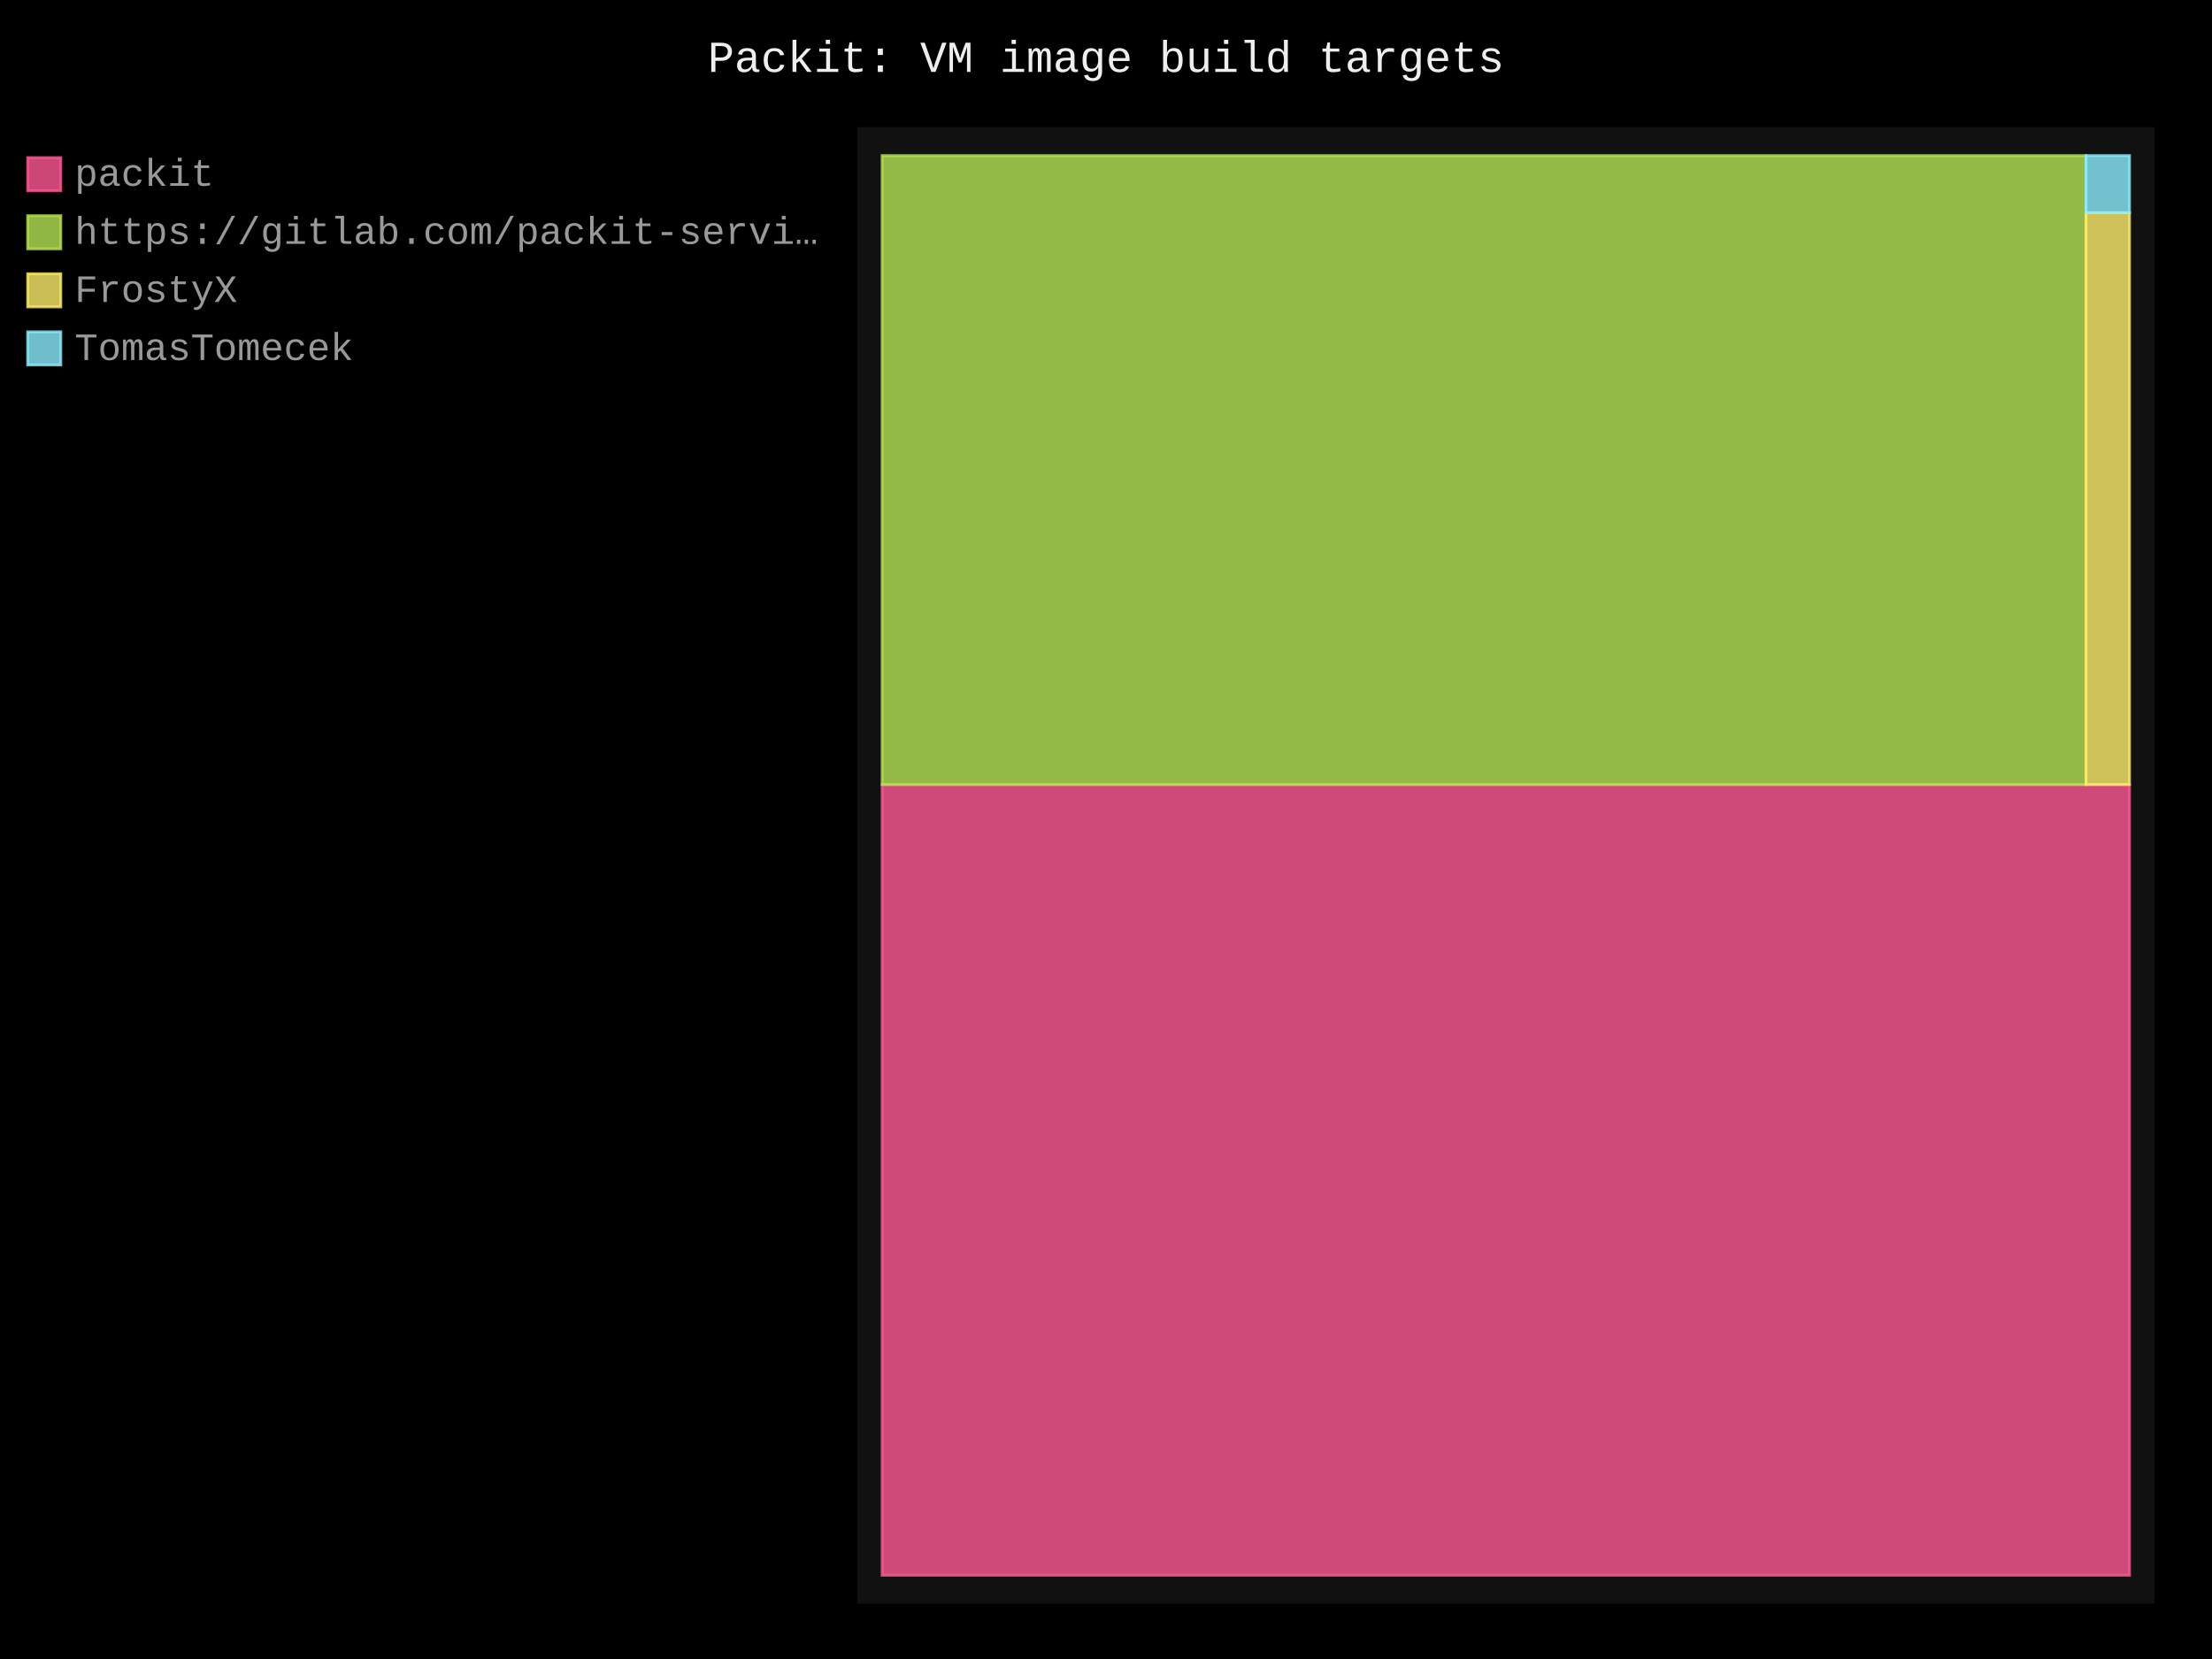
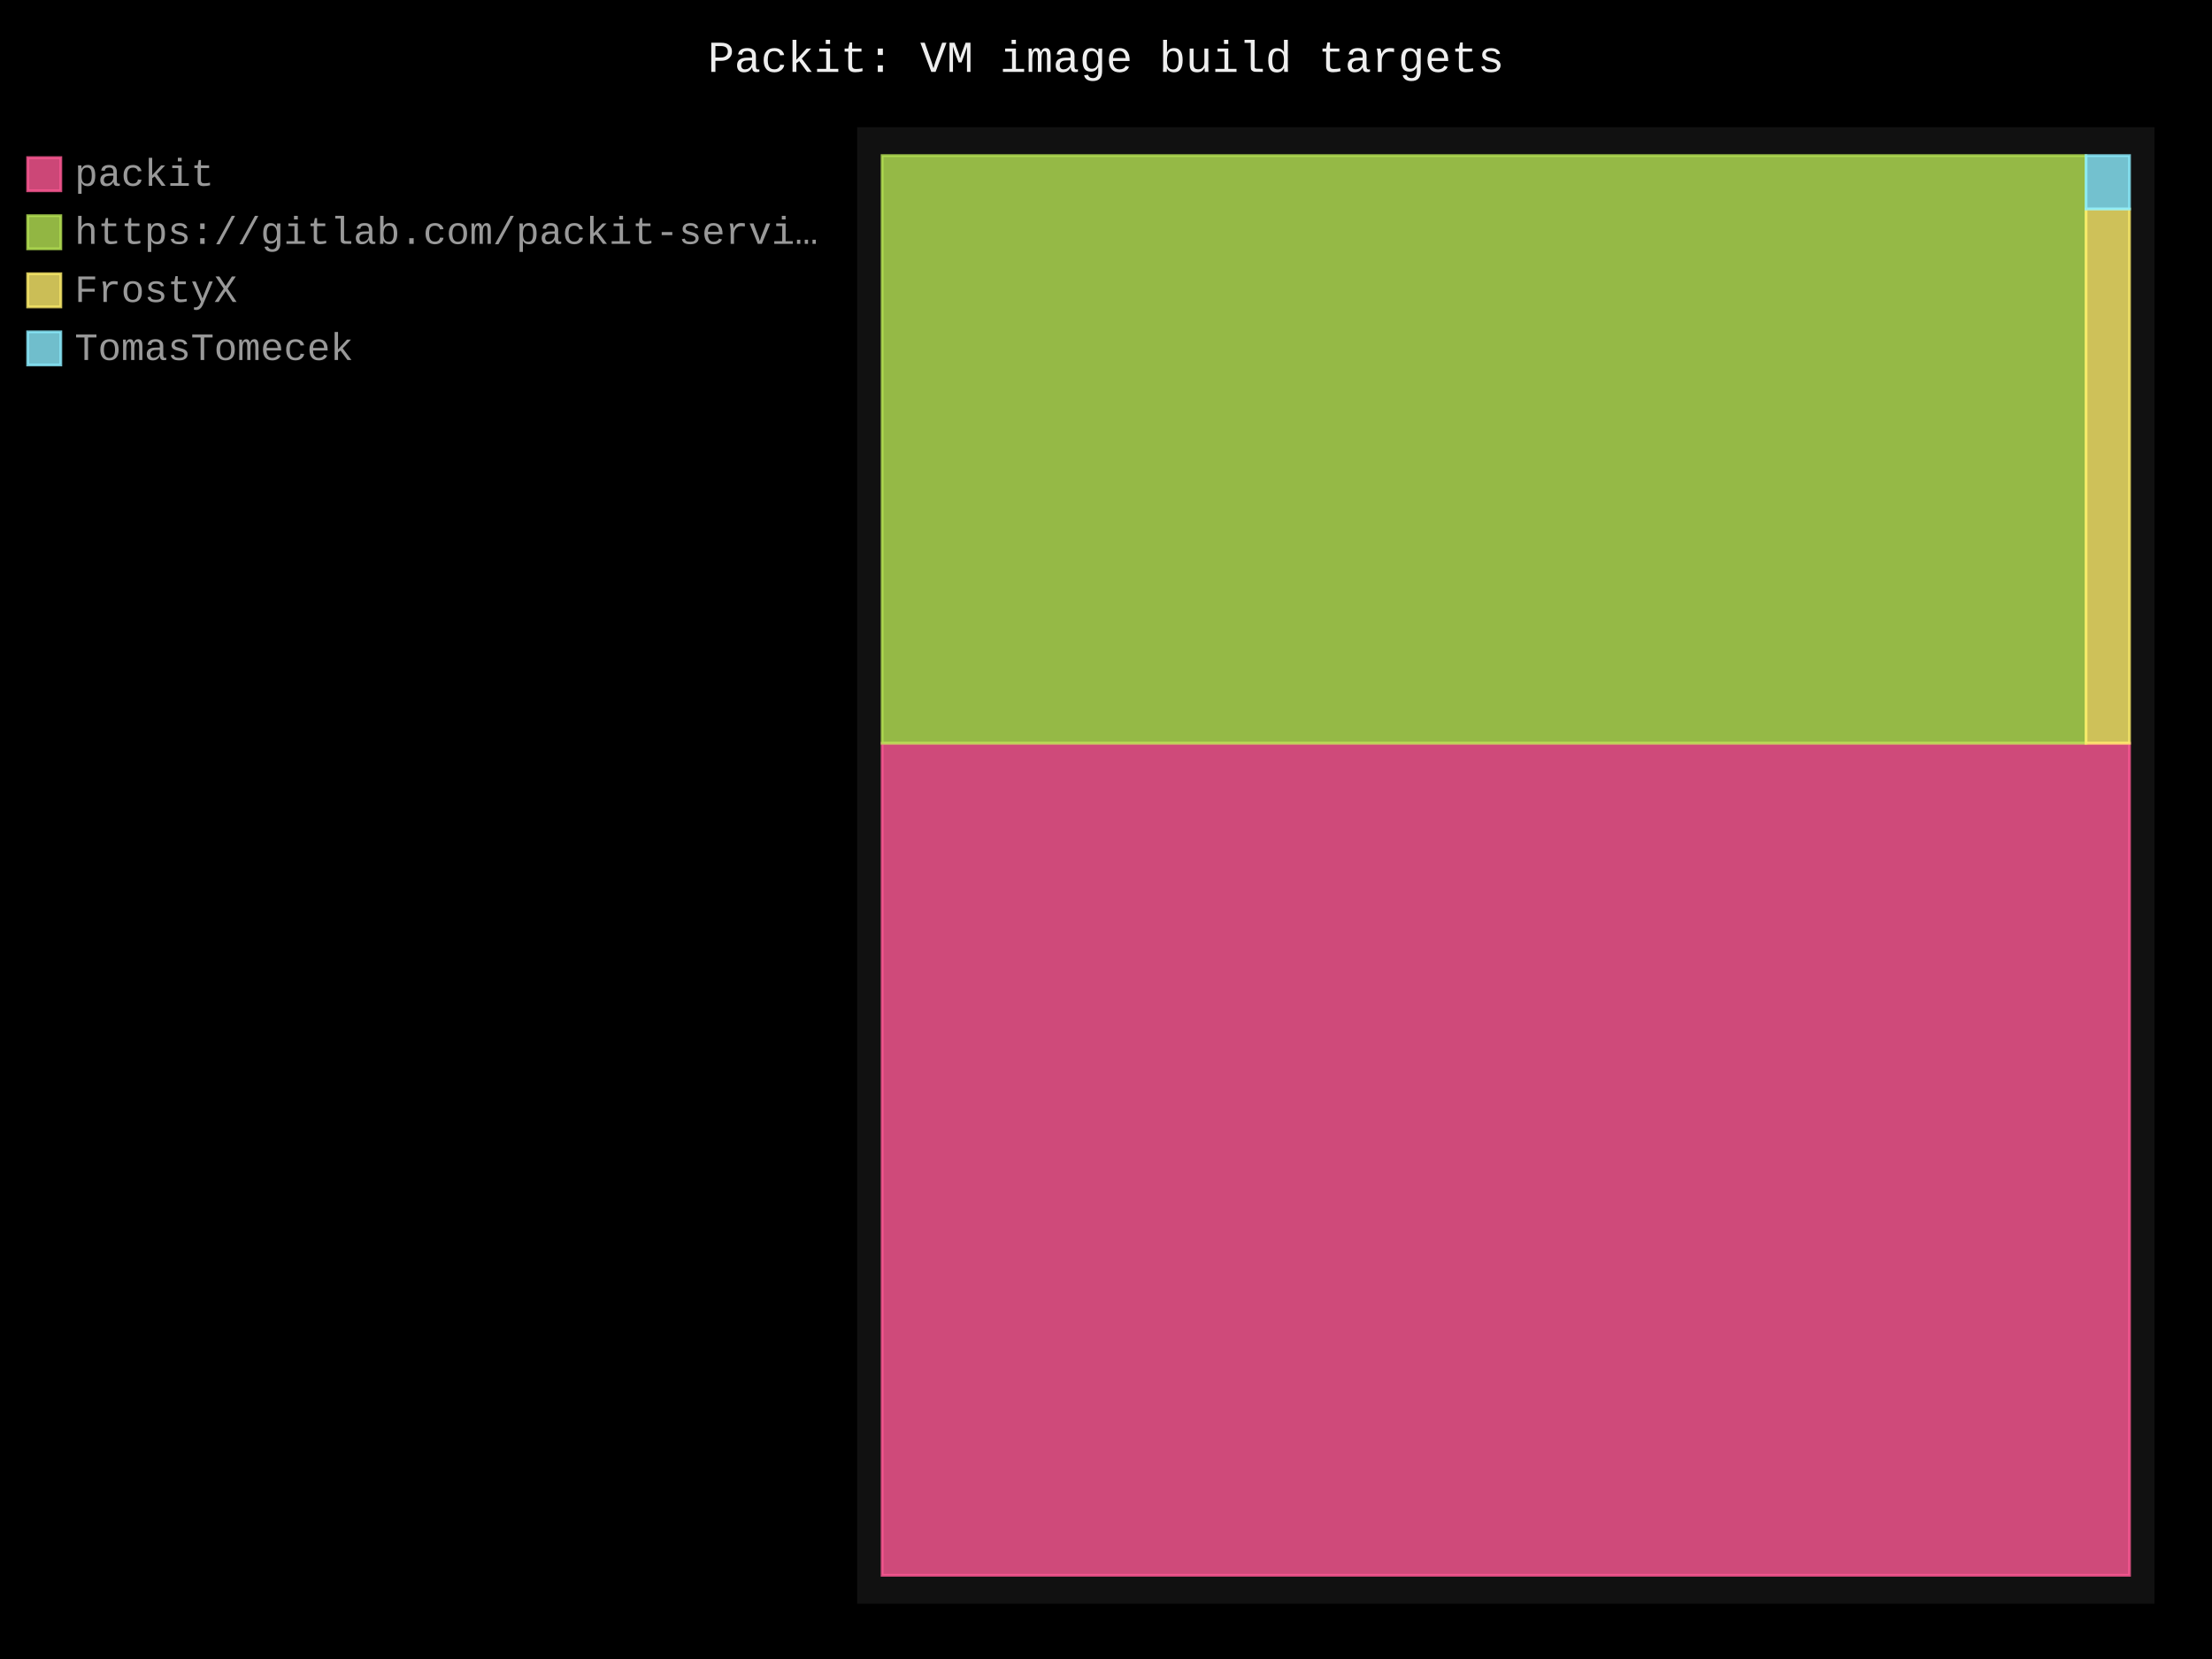
- <svg xmlns="http://www.w3.org/2000/svg" id="chart-11240b87-03ec-4882-b64a-39f43a35e456" class="pygal-chart" viewBox="0 0 800 600">
+ <svg xmlns="http://www.w3.org/2000/svg" id="chart-dba720ea-3f89-4ae7-b52f-6893a20d5e96" class="pygal-chart" viewBox="0 0 800 600">
  <defs>
-     <style type="text/css">#chart-11240b87-03ec-4882-b64a-39f43a35e456{-webkit-user-select:none;-webkit-font-smoothing:antialiased;font-family:Consolas,"Liberation Mono",Menlo,Courier,monospace}#chart-11240b87-03ec-4882-b64a-39f43a35e456 .title{font-family:Consolas,"Liberation Mono",Menlo,Courier,monospace;font-size:16px}#chart-11240b87-03ec-4882-b64a-39f43a35e456 .legends .legend text{font-family:Consolas,"Liberation Mono",Menlo,Courier,monospace;font-size:14px}#chart-11240b87-03ec-4882-b64a-39f43a35e456 .axis text{font-family:Consolas,"Liberation Mono",Menlo,Courier,monospace;font-size:10px}#chart-11240b87-03ec-4882-b64a-39f43a35e456 .axis text.major{font-family:Consolas,"Liberation Mono",Menlo,Courier,monospace;font-size:10px}#chart-11240b87-03ec-4882-b64a-39f43a35e456 .text-overlay text.value{font-family:Consolas,"Liberation Mono",Menlo,Courier,monospace;font-size:16px}#chart-11240b87-03ec-4882-b64a-39f43a35e456 .text-overlay text.label{font-family:Consolas,"Liberation Mono",Menlo,Courier,monospace;font-size:10px}#chart-11240b87-03ec-4882-b64a-39f43a35e456 .tooltip{font-family:Consolas,"Liberation Mono",Menlo,Courier,monospace;font-size:14px}#chart-11240b87-03ec-4882-b64a-39f43a35e456 text.no_data{font-family:Consolas,"Liberation Mono",Menlo,Courier,monospace;font-size:64px}
- #chart-11240b87-03ec-4882-b64a-39f43a35e456{background-color:black}#chart-11240b87-03ec-4882-b64a-39f43a35e456 path,#chart-11240b87-03ec-4882-b64a-39f43a35e456 line,#chart-11240b87-03ec-4882-b64a-39f43a35e456 rect,#chart-11240b87-03ec-4882-b64a-39f43a35e456 circle{-webkit-transition:250ms;-moz-transition:250ms;transition:250ms}#chart-11240b87-03ec-4882-b64a-39f43a35e456 .graph &gt; .background{fill:black}#chart-11240b87-03ec-4882-b64a-39f43a35e456 .plot &gt; .background{fill:#111}#chart-11240b87-03ec-4882-b64a-39f43a35e456 .graph{fill:#999}#chart-11240b87-03ec-4882-b64a-39f43a35e456 text.no_data{fill:#eee}#chart-11240b87-03ec-4882-b64a-39f43a35e456 .title{fill:#eee}#chart-11240b87-03ec-4882-b64a-39f43a35e456 .legends .legend text{fill:#999}#chart-11240b87-03ec-4882-b64a-39f43a35e456 .legends .legend:hover text{fill:#eee}#chart-11240b87-03ec-4882-b64a-39f43a35e456 .axis .line{stroke:#eee}#chart-11240b87-03ec-4882-b64a-39f43a35e456 .axis .guide.line{stroke:#555}#chart-11240b87-03ec-4882-b64a-39f43a35e456 .axis .major.line{stroke:#999}#chart-11240b87-03ec-4882-b64a-39f43a35e456 .axis text.major{fill:#eee}#chart-11240b87-03ec-4882-b64a-39f43a35e456 .axis.y .guides:hover .guide.line,#chart-11240b87-03ec-4882-b64a-39f43a35e456 .line-graph .axis.x .guides:hover .guide.line,#chart-11240b87-03ec-4882-b64a-39f43a35e456 .stackedline-graph .axis.x .guides:hover .guide.line,#chart-11240b87-03ec-4882-b64a-39f43a35e456 .xy-graph .axis.x .guides:hover .guide.line{stroke:#eee}#chart-11240b87-03ec-4882-b64a-39f43a35e456 .axis .guides:hover text{fill:#eee}#chart-11240b87-03ec-4882-b64a-39f43a35e456 .reactive{fill-opacity:.8;stroke-opacity:.8;stroke-width:1}#chart-11240b87-03ec-4882-b64a-39f43a35e456 .ci{stroke:#999}#chart-11240b87-03ec-4882-b64a-39f43a35e456 .reactive.active,#chart-11240b87-03ec-4882-b64a-39f43a35e456 .active .reactive{fill-opacity:.4;stroke-opacity:.9;stroke-width:4}#chart-11240b87-03ec-4882-b64a-39f43a35e456 .ci .reactive.active{stroke-width:1.5}#chart-11240b87-03ec-4882-b64a-39f43a35e456 .series text{fill:#eee}#chart-11240b87-03ec-4882-b64a-39f43a35e456 .tooltip rect{fill:#111;stroke:#eee;-webkit-transition:opacity 250ms;-moz-transition:opacity 250ms;transition:opacity 250ms}#chart-11240b87-03ec-4882-b64a-39f43a35e456 .tooltip .label{fill:#999}#chart-11240b87-03ec-4882-b64a-39f43a35e456 .tooltip .label{fill:#999}#chart-11240b87-03ec-4882-b64a-39f43a35e456 .tooltip .legend{font-size:.8em;fill:#555}#chart-11240b87-03ec-4882-b64a-39f43a35e456 .tooltip .x_label{font-size:.6em;fill:#eee}#chart-11240b87-03ec-4882-b64a-39f43a35e456 .tooltip .xlink{font-size:.5em;text-decoration:underline}#chart-11240b87-03ec-4882-b64a-39f43a35e456 .tooltip .value{font-size:1.5em}#chart-11240b87-03ec-4882-b64a-39f43a35e456 .bound{font-size:.5em}#chart-11240b87-03ec-4882-b64a-39f43a35e456 .max-value{font-size:.75em;fill:#555}#chart-11240b87-03ec-4882-b64a-39f43a35e456 .map-element{fill:#111;stroke:#555 !important}#chart-11240b87-03ec-4882-b64a-39f43a35e456 .map-element .reactive{fill-opacity:inherit;stroke-opacity:inherit}#chart-11240b87-03ec-4882-b64a-39f43a35e456 .color-0,#chart-11240b87-03ec-4882-b64a-39f43a35e456 .color-0 a:visited{stroke:#ff5995;fill:#ff5995}#chart-11240b87-03ec-4882-b64a-39f43a35e456 .color-1,#chart-11240b87-03ec-4882-b64a-39f43a35e456 .color-1 a:visited{stroke:#b6e354;fill:#b6e354}#chart-11240b87-03ec-4882-b64a-39f43a35e456 .color-2,#chart-11240b87-03ec-4882-b64a-39f43a35e456 .color-2 a:visited{stroke:#feed6c;fill:#feed6c}#chart-11240b87-03ec-4882-b64a-39f43a35e456 .color-3,#chart-11240b87-03ec-4882-b64a-39f43a35e456 .color-3 a:visited{stroke:#8cedff;fill:#8cedff}#chart-11240b87-03ec-4882-b64a-39f43a35e456 .text-overlay .color-0 text{fill:black}#chart-11240b87-03ec-4882-b64a-39f43a35e456 .text-overlay .color-1 text{fill:black}#chart-11240b87-03ec-4882-b64a-39f43a35e456 .text-overlay .color-2 text{fill:black}#chart-11240b87-03ec-4882-b64a-39f43a35e456 .text-overlay .color-3 text{fill:black}
- #chart-11240b87-03ec-4882-b64a-39f43a35e456 text.no_data{text-anchor:middle}#chart-11240b87-03ec-4882-b64a-39f43a35e456 .guide.line{fill:none}#chart-11240b87-03ec-4882-b64a-39f43a35e456 .centered{text-anchor:middle}#chart-11240b87-03ec-4882-b64a-39f43a35e456 .title{text-anchor:middle}#chart-11240b87-03ec-4882-b64a-39f43a35e456 .legends .legend text{fill-opacity:1}#chart-11240b87-03ec-4882-b64a-39f43a35e456 .axis.x text{text-anchor:middle}#chart-11240b87-03ec-4882-b64a-39f43a35e456 .axis.x:not(.web) text[transform]{text-anchor:start}#chart-11240b87-03ec-4882-b64a-39f43a35e456 .axis.x:not(.web) text[transform].backwards{text-anchor:end}#chart-11240b87-03ec-4882-b64a-39f43a35e456 .axis.y text{text-anchor:end}#chart-11240b87-03ec-4882-b64a-39f43a35e456 .axis.y text[transform].backwards{text-anchor:start}#chart-11240b87-03ec-4882-b64a-39f43a35e456 .axis.y2 text{text-anchor:start}#chart-11240b87-03ec-4882-b64a-39f43a35e456 .axis.y2 text[transform].backwards{text-anchor:end}#chart-11240b87-03ec-4882-b64a-39f43a35e456 .axis .guide.line{stroke-dasharray:4,4;stroke:black}#chart-11240b87-03ec-4882-b64a-39f43a35e456 .axis .major.guide.line{stroke-dasharray:6,6;stroke:black}#chart-11240b87-03ec-4882-b64a-39f43a35e456 .horizontal .axis.y .guide.line,#chart-11240b87-03ec-4882-b64a-39f43a35e456 .horizontal .axis.y2 .guide.line,#chart-11240b87-03ec-4882-b64a-39f43a35e456 .vertical .axis.x .guide.line{opacity:0}#chart-11240b87-03ec-4882-b64a-39f43a35e456 .horizontal .axis.always_show .guide.line,#chart-11240b87-03ec-4882-b64a-39f43a35e456 .vertical .axis.always_show .guide.line{opacity:1 !important}#chart-11240b87-03ec-4882-b64a-39f43a35e456 .axis.y .guides:hover .guide.line,#chart-11240b87-03ec-4882-b64a-39f43a35e456 .axis.y2 .guides:hover .guide.line,#chart-11240b87-03ec-4882-b64a-39f43a35e456 .axis.x .guides:hover .guide.line{opacity:1}#chart-11240b87-03ec-4882-b64a-39f43a35e456 .axis .guides:hover text{opacity:1}#chart-11240b87-03ec-4882-b64a-39f43a35e456 .nofill{fill:none}#chart-11240b87-03ec-4882-b64a-39f43a35e456 .subtle-fill{fill-opacity:.2}#chart-11240b87-03ec-4882-b64a-39f43a35e456 .dot{stroke-width:1px;fill-opacity:1;stroke-opacity:1}#chart-11240b87-03ec-4882-b64a-39f43a35e456 .dot.active{stroke-width:5px}#chart-11240b87-03ec-4882-b64a-39f43a35e456 .dot.negative{fill:transparent}#chart-11240b87-03ec-4882-b64a-39f43a35e456 text,#chart-11240b87-03ec-4882-b64a-39f43a35e456 tspan{stroke:none !important}#chart-11240b87-03ec-4882-b64a-39f43a35e456 .series text.active{opacity:1}#chart-11240b87-03ec-4882-b64a-39f43a35e456 .tooltip rect{fill-opacity:.95;stroke-width:.5}#chart-11240b87-03ec-4882-b64a-39f43a35e456 .tooltip text{fill-opacity:1}#chart-11240b87-03ec-4882-b64a-39f43a35e456 .showable{visibility:hidden}#chart-11240b87-03ec-4882-b64a-39f43a35e456 .showable.shown{visibility:visible}#chart-11240b87-03ec-4882-b64a-39f43a35e456 .gauge-background{fill:rgba(229,229,229,1);stroke:none}#chart-11240b87-03ec-4882-b64a-39f43a35e456 .bg-lines{stroke:black;stroke-width:2px}</style>
+     <style type="text/css">#chart-dba720ea-3f89-4ae7-b52f-6893a20d5e96{-webkit-user-select:none;-webkit-font-smoothing:antialiased;font-family:Consolas,"Liberation Mono",Menlo,Courier,monospace}#chart-dba720ea-3f89-4ae7-b52f-6893a20d5e96 .title{font-family:Consolas,"Liberation Mono",Menlo,Courier,monospace;font-size:16px}#chart-dba720ea-3f89-4ae7-b52f-6893a20d5e96 .legends .legend text{font-family:Consolas,"Liberation Mono",Menlo,Courier,monospace;font-size:14px}#chart-dba720ea-3f89-4ae7-b52f-6893a20d5e96 .axis text{font-family:Consolas,"Liberation Mono",Menlo,Courier,monospace;font-size:10px}#chart-dba720ea-3f89-4ae7-b52f-6893a20d5e96 .axis text.major{font-family:Consolas,"Liberation Mono",Menlo,Courier,monospace;font-size:10px}#chart-dba720ea-3f89-4ae7-b52f-6893a20d5e96 .text-overlay text.value{font-family:Consolas,"Liberation Mono",Menlo,Courier,monospace;font-size:16px}#chart-dba720ea-3f89-4ae7-b52f-6893a20d5e96 .text-overlay text.label{font-family:Consolas,"Liberation Mono",Menlo,Courier,monospace;font-size:10px}#chart-dba720ea-3f89-4ae7-b52f-6893a20d5e96 .tooltip{font-family:Consolas,"Liberation Mono",Menlo,Courier,monospace;font-size:14px}#chart-dba720ea-3f89-4ae7-b52f-6893a20d5e96 text.no_data{font-family:Consolas,"Liberation Mono",Menlo,Courier,monospace;font-size:64px}
+ #chart-dba720ea-3f89-4ae7-b52f-6893a20d5e96{background-color:black}#chart-dba720ea-3f89-4ae7-b52f-6893a20d5e96 path,#chart-dba720ea-3f89-4ae7-b52f-6893a20d5e96 line,#chart-dba720ea-3f89-4ae7-b52f-6893a20d5e96 rect,#chart-dba720ea-3f89-4ae7-b52f-6893a20d5e96 circle{-webkit-transition:250ms;-moz-transition:250ms;transition:250ms}#chart-dba720ea-3f89-4ae7-b52f-6893a20d5e96 .graph &gt; .background{fill:black}#chart-dba720ea-3f89-4ae7-b52f-6893a20d5e96 .plot &gt; .background{fill:#111}#chart-dba720ea-3f89-4ae7-b52f-6893a20d5e96 .graph{fill:#999}#chart-dba720ea-3f89-4ae7-b52f-6893a20d5e96 text.no_data{fill:#eee}#chart-dba720ea-3f89-4ae7-b52f-6893a20d5e96 .title{fill:#eee}#chart-dba720ea-3f89-4ae7-b52f-6893a20d5e96 .legends .legend text{fill:#999}#chart-dba720ea-3f89-4ae7-b52f-6893a20d5e96 .legends .legend:hover text{fill:#eee}#chart-dba720ea-3f89-4ae7-b52f-6893a20d5e96 .axis .line{stroke:#eee}#chart-dba720ea-3f89-4ae7-b52f-6893a20d5e96 .axis .guide.line{stroke:#555}#chart-dba720ea-3f89-4ae7-b52f-6893a20d5e96 .axis .major.line{stroke:#999}#chart-dba720ea-3f89-4ae7-b52f-6893a20d5e96 .axis text.major{fill:#eee}#chart-dba720ea-3f89-4ae7-b52f-6893a20d5e96 .axis.y .guides:hover .guide.line,#chart-dba720ea-3f89-4ae7-b52f-6893a20d5e96 .line-graph .axis.x .guides:hover .guide.line,#chart-dba720ea-3f89-4ae7-b52f-6893a20d5e96 .stackedline-graph .axis.x .guides:hover .guide.line,#chart-dba720ea-3f89-4ae7-b52f-6893a20d5e96 .xy-graph .axis.x .guides:hover .guide.line{stroke:#eee}#chart-dba720ea-3f89-4ae7-b52f-6893a20d5e96 .axis .guides:hover text{fill:#eee}#chart-dba720ea-3f89-4ae7-b52f-6893a20d5e96 .reactive{fill-opacity:.8;stroke-opacity:.8;stroke-width:1}#chart-dba720ea-3f89-4ae7-b52f-6893a20d5e96 .ci{stroke:#999}#chart-dba720ea-3f89-4ae7-b52f-6893a20d5e96 .reactive.active,#chart-dba720ea-3f89-4ae7-b52f-6893a20d5e96 .active .reactive{fill-opacity:.4;stroke-opacity:.9;stroke-width:4}#chart-dba720ea-3f89-4ae7-b52f-6893a20d5e96 .ci .reactive.active{stroke-width:1.5}#chart-dba720ea-3f89-4ae7-b52f-6893a20d5e96 .series text{fill:#eee}#chart-dba720ea-3f89-4ae7-b52f-6893a20d5e96 .tooltip rect{fill:#111;stroke:#eee;-webkit-transition:opacity 250ms;-moz-transition:opacity 250ms;transition:opacity 250ms}#chart-dba720ea-3f89-4ae7-b52f-6893a20d5e96 .tooltip .label{fill:#999}#chart-dba720ea-3f89-4ae7-b52f-6893a20d5e96 .tooltip .label{fill:#999}#chart-dba720ea-3f89-4ae7-b52f-6893a20d5e96 .tooltip .legend{font-size:.8em;fill:#555}#chart-dba720ea-3f89-4ae7-b52f-6893a20d5e96 .tooltip .x_label{font-size:.6em;fill:#eee}#chart-dba720ea-3f89-4ae7-b52f-6893a20d5e96 .tooltip .xlink{font-size:.5em;text-decoration:underline}#chart-dba720ea-3f89-4ae7-b52f-6893a20d5e96 .tooltip .value{font-size:1.5em}#chart-dba720ea-3f89-4ae7-b52f-6893a20d5e96 .bound{font-size:.5em}#chart-dba720ea-3f89-4ae7-b52f-6893a20d5e96 .max-value{font-size:.75em;fill:#555}#chart-dba720ea-3f89-4ae7-b52f-6893a20d5e96 .map-element{fill:#111;stroke:#555 !important}#chart-dba720ea-3f89-4ae7-b52f-6893a20d5e96 .map-element .reactive{fill-opacity:inherit;stroke-opacity:inherit}#chart-dba720ea-3f89-4ae7-b52f-6893a20d5e96 .color-0,#chart-dba720ea-3f89-4ae7-b52f-6893a20d5e96 .color-0 a:visited{stroke:#ff5995;fill:#ff5995}#chart-dba720ea-3f89-4ae7-b52f-6893a20d5e96 .color-1,#chart-dba720ea-3f89-4ae7-b52f-6893a20d5e96 .color-1 a:visited{stroke:#b6e354;fill:#b6e354}#chart-dba720ea-3f89-4ae7-b52f-6893a20d5e96 .color-2,#chart-dba720ea-3f89-4ae7-b52f-6893a20d5e96 .color-2 a:visited{stroke:#feed6c;fill:#feed6c}#chart-dba720ea-3f89-4ae7-b52f-6893a20d5e96 .color-3,#chart-dba720ea-3f89-4ae7-b52f-6893a20d5e96 .color-3 a:visited{stroke:#8cedff;fill:#8cedff}#chart-dba720ea-3f89-4ae7-b52f-6893a20d5e96 .text-overlay .color-0 text{fill:black}#chart-dba720ea-3f89-4ae7-b52f-6893a20d5e96 .text-overlay .color-1 text{fill:black}#chart-dba720ea-3f89-4ae7-b52f-6893a20d5e96 .text-overlay .color-2 text{fill:black}#chart-dba720ea-3f89-4ae7-b52f-6893a20d5e96 .text-overlay .color-3 text{fill:black}
+ #chart-dba720ea-3f89-4ae7-b52f-6893a20d5e96 text.no_data{text-anchor:middle}#chart-dba720ea-3f89-4ae7-b52f-6893a20d5e96 .guide.line{fill:none}#chart-dba720ea-3f89-4ae7-b52f-6893a20d5e96 .centered{text-anchor:middle}#chart-dba720ea-3f89-4ae7-b52f-6893a20d5e96 .title{text-anchor:middle}#chart-dba720ea-3f89-4ae7-b52f-6893a20d5e96 .legends .legend text{fill-opacity:1}#chart-dba720ea-3f89-4ae7-b52f-6893a20d5e96 .axis.x text{text-anchor:middle}#chart-dba720ea-3f89-4ae7-b52f-6893a20d5e96 .axis.x:not(.web) text[transform]{text-anchor:start}#chart-dba720ea-3f89-4ae7-b52f-6893a20d5e96 .axis.x:not(.web) text[transform].backwards{text-anchor:end}#chart-dba720ea-3f89-4ae7-b52f-6893a20d5e96 .axis.y text{text-anchor:end}#chart-dba720ea-3f89-4ae7-b52f-6893a20d5e96 .axis.y text[transform].backwards{text-anchor:start}#chart-dba720ea-3f89-4ae7-b52f-6893a20d5e96 .axis.y2 text{text-anchor:start}#chart-dba720ea-3f89-4ae7-b52f-6893a20d5e96 .axis.y2 text[transform].backwards{text-anchor:end}#chart-dba720ea-3f89-4ae7-b52f-6893a20d5e96 .axis .guide.line{stroke-dasharray:4,4;stroke:black}#chart-dba720ea-3f89-4ae7-b52f-6893a20d5e96 .axis .major.guide.line{stroke-dasharray:6,6;stroke:black}#chart-dba720ea-3f89-4ae7-b52f-6893a20d5e96 .horizontal .axis.y .guide.line,#chart-dba720ea-3f89-4ae7-b52f-6893a20d5e96 .horizontal .axis.y2 .guide.line,#chart-dba720ea-3f89-4ae7-b52f-6893a20d5e96 .vertical .axis.x .guide.line{opacity:0}#chart-dba720ea-3f89-4ae7-b52f-6893a20d5e96 .horizontal .axis.always_show .guide.line,#chart-dba720ea-3f89-4ae7-b52f-6893a20d5e96 .vertical .axis.always_show .guide.line{opacity:1 !important}#chart-dba720ea-3f89-4ae7-b52f-6893a20d5e96 .axis.y .guides:hover .guide.line,#chart-dba720ea-3f89-4ae7-b52f-6893a20d5e96 .axis.y2 .guides:hover .guide.line,#chart-dba720ea-3f89-4ae7-b52f-6893a20d5e96 .axis.x .guides:hover .guide.line{opacity:1}#chart-dba720ea-3f89-4ae7-b52f-6893a20d5e96 .axis .guides:hover text{opacity:1}#chart-dba720ea-3f89-4ae7-b52f-6893a20d5e96 .nofill{fill:none}#chart-dba720ea-3f89-4ae7-b52f-6893a20d5e96 .subtle-fill{fill-opacity:.2}#chart-dba720ea-3f89-4ae7-b52f-6893a20d5e96 .dot{stroke-width:1px;fill-opacity:1;stroke-opacity:1}#chart-dba720ea-3f89-4ae7-b52f-6893a20d5e96 .dot.active{stroke-width:5px}#chart-dba720ea-3f89-4ae7-b52f-6893a20d5e96 .dot.negative{fill:transparent}#chart-dba720ea-3f89-4ae7-b52f-6893a20d5e96 text,#chart-dba720ea-3f89-4ae7-b52f-6893a20d5e96 tspan{stroke:none !important}#chart-dba720ea-3f89-4ae7-b52f-6893a20d5e96 .series text.active{opacity:1}#chart-dba720ea-3f89-4ae7-b52f-6893a20d5e96 .tooltip rect{fill-opacity:.95;stroke-width:.5}#chart-dba720ea-3f89-4ae7-b52f-6893a20d5e96 .tooltip text{fill-opacity:1}#chart-dba720ea-3f89-4ae7-b52f-6893a20d5e96 .showable{visibility:hidden}#chart-dba720ea-3f89-4ae7-b52f-6893a20d5e96 .showable.shown{visibility:visible}#chart-dba720ea-3f89-4ae7-b52f-6893a20d5e96 .gauge-background{fill:rgba(229,229,229,1);stroke:none}#chart-dba720ea-3f89-4ae7-b52f-6893a20d5e96 .bg-lines{stroke:black;stroke-width:2px}</style>
  </defs>
  <g class="graph treemap-graph vertical">
    <rect x="0" y="0" width="800" height="600" class="background" />
    <g transform="translate(310, 46)" class="plot">
      <rect x="0" y="0" width="469.2" height="534" class="background" />
      <g class="series serie-0 color-0">
        <g class="rects">
          <g class="rect">
-             <rect x="9.023" y="237.752" width="451.154" height="285.979" class="rect reactive tooltip-trigger" />
+             <rect x="9.023" y="222.806" width="451.154" height="300.925" class="rect reactive tooltip-trigger" />
          </g>
        </g>
      </g>
      <g class="series serie-1 color-1">
        <g class="rects">
          <g class="rect">
-             <rect x="9.023" y="10.269" width="435.399" height="227.483" class="rect reactive tooltip-trigger" />
+             <rect x="9.023" y="10.269" width="435.399" height="212.537" class="rect reactive tooltip-trigger" />
          </g>
        </g>
      </g>
      <g class="series serie-2 color-2">
        <g class="rects">
          <g class="rect">
-             <rect x="444.422" y="30.949" width="15.755" height="206.803" class="rect reactive tooltip-trigger" />
+             <rect x="444.422" y="29.591" width="15.755" height="193.215" class="rect reactive tooltip-trigger" />
          </g>
        </g>
      </g>
      <g class="series serie-3 color-3">
        <g class="rects">
          <g class="rect">
-             <rect x="444.422" y="10.269" width="15.755" height="20.68" class="rect reactive tooltip-trigger" />
+             <rect x="444.422" y="10.269" width="15.755" height="19.322" class="rect reactive tooltip-trigger" />
          </g>
        </g>
      </g>
    </g>
    <g class="titles">
      <text x="400.0" y="26" class="title plot_title">Packit: VM image build targets</text>
    </g>
    <g transform="translate(310, 46)" class="plot overlay">
      <g class="series serie-0 color-0" />
      <g class="series serie-1 color-1" />
      <g class="series serie-2 color-2" />
      <g class="series serie-3 color-3" />
    </g>
    <g transform="translate(310, 46)" class="plot text-overlay">
      <g class="series serie-0 color-0" />
      <g class="series serie-1 color-1" />
      <g class="series serie-2 color-2" />
      <g class="series serie-3 color-3" />
    </g>
    <g transform="translate(310, 46)" class="plot tooltip-overlay">
      <g transform="translate(0 0)" style="opacity: 0" class="tooltip">
        <rect rx="0" ry="0" width="0" height="0" class="tooltip-box" />
        <g class="text" />
      </g>
    </g>
    <g transform="translate(10, 56)" class="legends">
      <g id="activate-serie-0" class="legend reactive activate-serie">
        <rect x="0.0" y="1.0" width="12" height="12" class="color-0 reactive" />
        <text x="17.0" y="11.2">packit</text>
      </g>
      <g id="activate-serie-1" class="legend reactive activate-serie">
        <rect x="0.0" y="22.0" width="12" height="12" class="color-1 reactive" />
        <text x="17.0" y="32.2">https://gitlab.com/packit-servi…</text>
      </g>
      <g id="activate-serie-2" class="legend reactive activate-serie">
        <rect x="0.0" y="43.0" width="12" height="12" class="color-2 reactive" />
        <text x="17.0" y="53.2">FrostyX</text>
      </g>
      <g id="activate-serie-3" class="legend reactive activate-serie">
        <rect x="0.0" y="64.0" width="12" height="12" class="color-3 reactive" />
        <text x="17.0" y="74.2">TomasTomecek</text>
      </g>
    </g>
    <g transform="translate(790, 56)" class="legends" />
  </g>
</svg>
